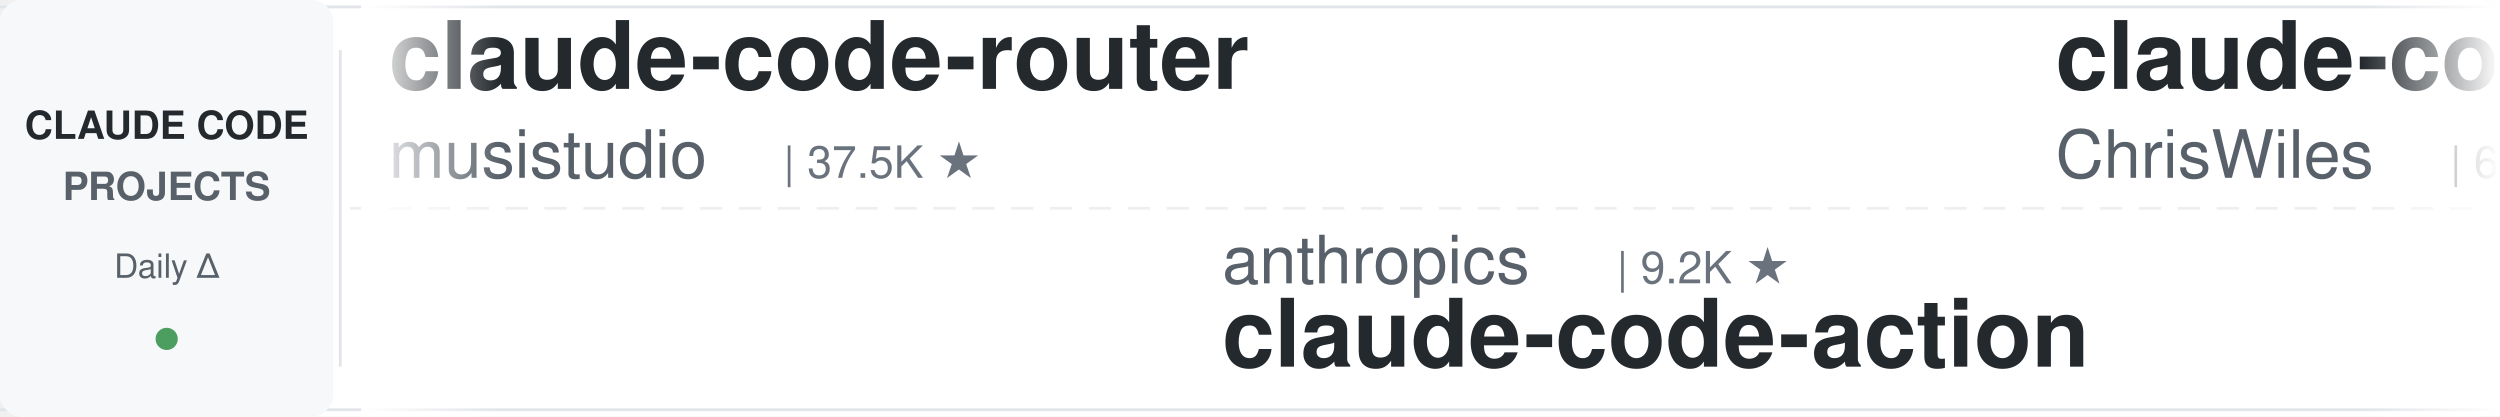
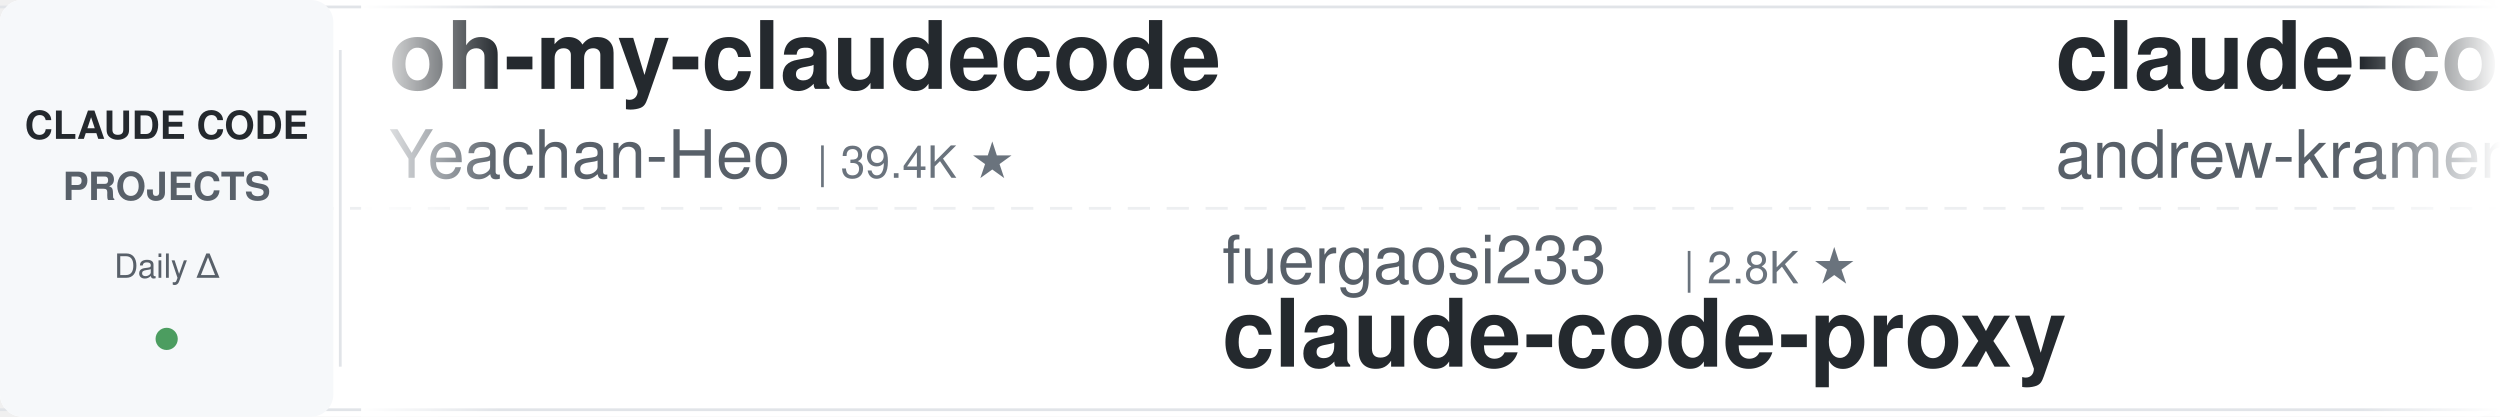
<svg xmlns="http://www.w3.org/2000/svg" width="900" height="150">
  <defs>
    <linearGradient id="leftFade" x1="0%" y1="0%" x2="100%" y2="0%">
      <stop offset="0%" style="stop-color:#ffffff;stop-opacity:1" />
      <stop offset="100%" style="stop-color:#ffffff;stop-opacity:0" />
    </linearGradient>
    <linearGradient id="rightFade" x1="0%" y1="0%" x2="100%" y2="0%">
      <stop offset="0%" style="stop-color:#ffffff;stop-opacity:0" />
      <stop offset="100%" style="stop-color:#ffffff;stop-opacity:1" />
    </linearGradient>
  </defs>
  <rect width="900" height="150" fill="#ffffff" rx="8" />
  <rect x="0" y="2" width="900" height="1" fill="#e1e4e8" />
  <rect x="0" y="147" width="900" height="1" fill="#e1e4e8" />
  <line x1="0" y1="75" x2="900" y2="75" stroke="#e1e4e8" stroke-width="1" stroke-dasharray="8 6" opacity="0.6" />
  <rect x="0" y="0" width="120" height="150" fill="#f6f8fa" rx="8" />
  <text x="60" y="50" font-family="-apple-system, BlinkMacSystemFont, 'Segoe UI', Helvetica, Arial, sans-serif" font-size="14" font-weight="600" fill="#24292e" text-anchor="middle">CLAUDE CODE</text>
  <text x="60" y="72" font-family="-apple-system, BlinkMacSystemFont, 'Segoe UI', Helvetica, Arial, sans-serif" font-size="14" font-weight="600" fill="#586069" text-anchor="middle">PROJECTS</text>
  <text x="60" y="100" font-family="-apple-system, BlinkMacSystemFont, 'Segoe UI', Helvetica, Arial, sans-serif" font-size="12" font-weight="500" fill="#586069" text-anchor="middle">Daily Δ</text>
  <circle cx="60" cy="122" r="4" fill="#22863a" opacity="0.8" />
  <rect x="122" y="18" width="1" height="114" fill="#e1e4e8" />
  <clipPath id="tickerClip">
    <rect x="130" y="0" width="770" height="150" />
  </clipPath>
  <g clip-path="url(#tickerClip)">
    <g id="tickerItems">
      <animateTransform attributeName="transform" attributeType="XML" type="translate" from="0 0" to="-3000 0" dur="54s" repeatCount="indefinite" />
      <g transform="translate(0, 0)">
-         <text x="140" y="32" font-family="-apple-system, BlinkMacSystemFont, 'Segoe UI', Helvetica, Arial, sans-serif" font-size="34" font-weight="600" fill="#24292e">claude-code-router</text>
-         <text x="140" y="64" font-family="-apple-system, BlinkMacSystemFont, 'Segoe UI', Helvetica, Arial, sans-serif" font-size="24" font-weight="400" fill="#586069">musistudio</text>
-         <text x="282" y="64" font-family="-apple-system, BlinkMacSystemFont, 'Segoe UI', Helvetica, Arial, sans-serif" font-size="16" font-weight="500" fill="#6a737d">| 37.5K ★</text>
+         <text x="140" y="32" font-family="-apple-system, BlinkMacSystemFont, 'Segoe UI', Helvetica, Arial, sans-serif" font-size="34" font-weight="600" fill="#24292e">oh-my-claudecode</text>
+         <text x="140" y="64" font-family="-apple-system, BlinkMacSystemFont, 'Segoe UI', Helvetica, Arial, sans-serif" font-size="24" font-weight="400" fill="#586069">Yeachan-Heo</text>
+         <text x="294" y="64" font-family="-apple-system, BlinkMacSystemFont, 'Segoe UI', Helvetica, Arial, sans-serif" font-size="16" font-weight="500" fill="#6a737d">| 39.4K ★</text>
      </g>
      <g transform="translate(300, 0)">
-         <text x="140" y="102" font-family="-apple-system, BlinkMacSystemFont, 'Segoe UI', Helvetica, Arial, sans-serif" font-size="24" font-weight="400" fill="#586069">anthropics</text>
-         <text x="282" y="102" font-family="-apple-system, BlinkMacSystemFont, 'Segoe UI', Helvetica, Arial, sans-serif" font-size="16" font-weight="500" fill="#6a737d">| 9.2K ★</text>
-         <text x="140" y="132" font-family="-apple-system, BlinkMacSystemFont, 'Segoe UI', Helvetica, Arial, sans-serif" font-size="34" font-weight="600" fill="#24292e">claude-code-action</text>
+         <text x="140" y="102" font-family="-apple-system, BlinkMacSystemFont, 'Segoe UI', Helvetica, Arial, sans-serif" font-size="24" font-weight="400" fill="#586069">fuergaosi233</text>
+         <text x="306" y="102" font-family="-apple-system, BlinkMacSystemFont, 'Segoe UI', Helvetica, Arial, sans-serif" font-size="16" font-weight="500" fill="#6a737d">| 2.8K ★</text>
+         <text x="140" y="132" font-family="-apple-system, BlinkMacSystemFont, 'Segoe UI', Helvetica, Arial, sans-serif" font-size="34" font-weight="600" fill="#24292e">claude-code-proxy</text>
      </g>
      <g transform="translate(600, 0)">
-         <text x="140" y="32" font-family="-apple-system, BlinkMacSystemFont, 'Segoe UI', Helvetica, Arial, sans-serif" font-size="34" font-weight="600" fill="#24292e">claude-code-showcase</text>
-         <text x="140" y="64" font-family="-apple-system, BlinkMacSystemFont, 'Segoe UI', Helvetica, Arial, sans-serif" font-size="24" font-weight="400" fill="#586069">ChrisWiles</text>
-         <text x="282" y="64" font-family="-apple-system, BlinkMacSystemFont, 'Segoe UI', Helvetica, Arial, sans-serif" font-size="16" font-weight="500" fill="#6a737d">| 6.1K ★</text>
+         <text x="140" y="32" font-family="-apple-system, BlinkMacSystemFont, 'Segoe UI', Helvetica, Arial, sans-serif" font-size="34" font-weight="600" fill="#24292e">claude-code-source-build</text>
+         <text x="140" y="64" font-family="-apple-system, BlinkMacSystemFont, 'Segoe UI', Helvetica, Arial, sans-serif" font-size="24" font-weight="400" fill="#586069">andrew-kramer-inno</text>
+         <text x="378" y="64" font-family="-apple-system, BlinkMacSystemFont, 'Segoe UI', Helvetica, Arial, sans-serif" font-size="16" font-weight="500" fill="#6a737d">| 595 ★</text>
      </g>
      <g transform="translate(900, 0)">
-         <text x="140" y="102" font-family="-apple-system, BlinkMacSystemFont, 'Segoe UI', Helvetica, Arial, sans-serif" font-size="24" font-weight="400" fill="#586069">Alishahryar1</text>
-         <text x="306" y="102" font-family="-apple-system, BlinkMacSystemFont, 'Segoe UI', Helvetica, Arial, sans-serif" font-size="16" font-weight="500" fill="#6a737d">| 56.2K ★</text>
-         <text x="140" y="132" font-family="-apple-system, BlinkMacSystemFont, 'Segoe UI', Helvetica, Arial, sans-serif" font-size="34" font-weight="600" fill="#24292e">free-claude-code</text>
+         <text x="140" y="102" font-family="-apple-system, BlinkMacSystemFont, 'Segoe UI', Helvetica, Arial, sans-serif" font-size="24" font-weight="400" fill="#586069">Windy3f3f3f3f</text>
+         <text x="318" y="102" font-family="-apple-system, BlinkMacSystemFont, 'Segoe UI', Helvetica, Arial, sans-serif" font-size="16" font-weight="500" fill="#6a737d">| 2.7K ★</text>
+         <text x="140" y="132" font-family="-apple-system, BlinkMacSystemFont, 'Segoe UI', Helvetica, Arial, sans-serif" font-size="34" font-weight="600" fill="#24292e">claude-code-from-scratch</text>
      </g>
      <g transform="translate(1200, 0)">
-         <text x="140" y="32" font-family="-apple-system, BlinkMacSystemFont, 'Segoe UI', Helvetica, Arial, sans-serif" font-size="34" font-weight="600" fill="#24292e">Auto-claude-code-researc...</text>
-         <text x="140" y="64" font-family="-apple-system, BlinkMacSystemFont, 'Segoe UI', Helvetica, Arial, sans-serif" font-size="24" font-weight="400" fill="#586069">wanshuiyin</text>
-         <text x="282" y="64" font-family="-apple-system, BlinkMacSystemFont, 'Segoe UI', Helvetica, Arial, sans-serif" font-size="16" font-weight="500" fill="#6a737d">| 16.8K ★</text>
+         <text x="140" y="32" font-family="-apple-system, BlinkMacSystemFont, 'Segoe UI', Helvetica, Arial, sans-serif" font-size="34" font-weight="600" fill="#24292e">Claude-Code-Game-Studios</text>
+         <text x="140" y="64" font-family="-apple-system, BlinkMacSystemFont, 'Segoe UI', Helvetica, Arial, sans-serif" font-size="24" font-weight="400" fill="#586069">Donchitos</text>
+         <text x="270" y="64" font-family="-apple-system, BlinkMacSystemFont, 'Segoe UI', Helvetica, Arial, sans-serif" font-size="16" font-weight="500" fill="#6a737d">| 25.5K ★</text>
      </g>
      <g transform="translate(1500, 0)">
-         <text x="140" y="102" font-family="-apple-system, BlinkMacSystemFont, 'Segoe UI', Helvetica, Arial, sans-serif" font-size="24" font-weight="400" fill="#586069">darcyegb</text>
-         <text x="258" y="102" font-family="-apple-system, BlinkMacSystemFont, 'Segoe UI', Helvetica, Arial, sans-serif" font-size="16" font-weight="500" fill="#6a737d">| 770 ★</text>
-         <text x="140" y="132" font-family="-apple-system, BlinkMacSystemFont, 'Segoe UI', Helvetica, Arial, sans-serif" font-size="34" font-weight="600" fill="#24292e">ClaudeCodeAgents</text>
+         <text x="140" y="102" font-family="-apple-system, BlinkMacSystemFont, 'Segoe UI', Helvetica, Arial, sans-serif" font-size="24" font-weight="400" fill="#586069">diet103</text>
+         <text x="246" y="102" font-family="-apple-system, BlinkMacSystemFont, 'Segoe UI', Helvetica, Arial, sans-serif" font-size="16" font-weight="500" fill="#6a737d">| 10.0K ★</text>
+         <text x="140" y="132" font-family="-apple-system, BlinkMacSystemFont, 'Segoe UI', Helvetica, Arial, sans-serif" font-size="34" font-weight="600" fill="#24292e">claude-code-infrastructu...</text>
      </g>
      <g transform="translate(1800, 0)">
+         <text x="140" y="32" font-family="-apple-system, BlinkMacSystemFont, 'Segoe UI', Helvetica, Arial, sans-serif" font-size="34" font-weight="600" fill="#24292e">ECC</text>
+         <text x="140" y="64" font-family="-apple-system, BlinkMacSystemFont, 'Segoe UI', Helvetica, Arial, sans-serif" font-size="24" font-weight="400" fill="#586069">affaan-m</text>
+         <text x="258" y="64" font-family="-apple-system, BlinkMacSystemFont, 'Segoe UI', Helvetica, Arial, sans-serif" font-size="16" font-weight="500" fill="#6a737d">| 269.3K ★</text>
+       </g>
+       <g transform="translate(2100, 0)">
+         <text x="140" y="102" font-family="-apple-system, BlinkMacSystemFont, 'Segoe UI', Helvetica, Arial, sans-serif" font-size="24" font-weight="400" fill="#586069">digitalsamba</text>
+         <text x="306" y="102" font-family="-apple-system, BlinkMacSystemFont, 'Segoe UI', Helvetica, Arial, sans-serif" font-size="16" font-weight="500" fill="#6a737d">| 2.1K ★</text>
+         <text x="140" y="132" font-family="-apple-system, BlinkMacSystemFont, 'Segoe UI', Helvetica, Arial, sans-serif" font-size="34" font-weight="600" fill="#24292e">claude-code-video-toolki...</text>
+       </g>
+       <g transform="translate(2400, 0)">
        <text x="140" y="32" font-family="-apple-system, BlinkMacSystemFont, 'Segoe UI', Helvetica, Arial, sans-serif" font-size="34" font-weight="600" fill="#24292e">ClaudeCode-Portable</text>
        <text x="140" y="64" font-family="-apple-system, BlinkMacSystemFont, 'Segoe UI', Helvetica, Arial, sans-serif" font-size="24" font-weight="400" fill="#586069">techjarves</text>
        <text x="282" y="64" font-family="-apple-system, BlinkMacSystemFont, 'Segoe UI', Helvetica, Arial, sans-serif" font-size="16" font-weight="500" fill="#6a737d">| 1.5K ★</text>
      </g>
-       <g transform="translate(2100, 0)">
-         <text x="140" y="102" font-family="-apple-system, BlinkMacSystemFont, 'Segoe UI', Helvetica, Arial, sans-serif" font-size="24" font-weight="400" fill="#586069">farion1231</text>
-         <text x="282" y="102" font-family="-apple-system, BlinkMacSystemFont, 'Segoe UI', Helvetica, Arial, sans-serif" font-size="16" font-weight="500" fill="#6a737d">| 138.3K ★</text>
-         <text x="140" y="132" font-family="-apple-system, BlinkMacSystemFont, 'Segoe UI', Helvetica, Arial, sans-serif" font-size="34" font-weight="600" fill="#24292e">cc-switch</text>
-       </g>
-       <g transform="translate(2400, 0)">
-         <text x="140" y="32" font-family="-apple-system, BlinkMacSystemFont, 'Segoe UI', Helvetica, Arial, sans-serif" font-size="34" font-weight="600" fill="#24292e">Dive-into-Claude-Code</text>
-         <text x="140" y="64" font-family="-apple-system, BlinkMacSystemFont, 'Segoe UI', Helvetica, Arial, sans-serif" font-size="24" font-weight="400" fill="#586069">VILA-Lab</text>
-         <text x="258" y="64" font-family="-apple-system, BlinkMacSystemFont, 'Segoe UI', Helvetica, Arial, sans-serif" font-size="16" font-weight="500" fill="#6a737d">| 2.1K ★</text>
-       </g>
      <g transform="translate(2700, 0)">
-         <text x="140" y="102" font-family="-apple-system, BlinkMacSystemFont, 'Segoe UI', Helvetica, Arial, sans-serif" font-size="24" font-weight="400" fill="#586069">anthropics</text>
-         <text x="282" y="102" font-family="-apple-system, BlinkMacSystemFont, 'Segoe UI', Helvetica, Arial, sans-serif" font-size="16" font-weight="500" fill="#6a737d">| 992 ★</text>
-         <text x="140" y="132" font-family="-apple-system, BlinkMacSystemFont, 'Segoe UI', Helvetica, Arial, sans-serif" font-size="34" font-weight="600" fill="#24292e">claude-code-base-action</text>
+         <text x="140" y="102" font-family="-apple-system, BlinkMacSystemFont, 'Segoe UI', Helvetica, Arial, sans-serif" font-size="24" font-weight="400" fill="#586069">Windy3f3f3f3f</text>
+         <text x="318" y="102" font-family="-apple-system, BlinkMacSystemFont, 'Segoe UI', Helvetica, Arial, sans-serif" font-size="16" font-weight="500" fill="#6a737d">| 3.7K ★</text>
+         <text x="140" y="132" font-family="-apple-system, BlinkMacSystemFont, 'Segoe UI', Helvetica, Arial, sans-serif" font-size="34" font-weight="600" fill="#24292e">how-claude-code-works</text>
      </g>
      <g transform="translate(3000, 0)">
-         <text x="140" y="32" font-family="-apple-system, BlinkMacSystemFont, 'Segoe UI', Helvetica, Arial, sans-serif" font-size="34" font-weight="600" fill="#24292e">claude-code-router</text>
-         <text x="140" y="64" font-family="-apple-system, BlinkMacSystemFont, 'Segoe UI', Helvetica, Arial, sans-serif" font-size="24" font-weight="400" fill="#586069">musistudio</text>
-         <text x="282" y="64" font-family="-apple-system, BlinkMacSystemFont, 'Segoe UI', Helvetica, Arial, sans-serif" font-size="16" font-weight="500" fill="#6a737d">| 37.5K ★</text>
+         <text x="140" y="32" font-family="-apple-system, BlinkMacSystemFont, 'Segoe UI', Helvetica, Arial, sans-serif" font-size="34" font-weight="600" fill="#24292e">oh-my-claudecode</text>
+         <text x="140" y="64" font-family="-apple-system, BlinkMacSystemFont, 'Segoe UI', Helvetica, Arial, sans-serif" font-size="24" font-weight="400" fill="#586069">Yeachan-Heo</text>
+         <text x="294" y="64" font-family="-apple-system, BlinkMacSystemFont, 'Segoe UI', Helvetica, Arial, sans-serif" font-size="16" font-weight="500" fill="#6a737d">| 39.4K ★</text>
      </g>
      <g transform="translate(3300, 0)">
-         <text x="140" y="102" font-family="-apple-system, BlinkMacSystemFont, 'Segoe UI', Helvetica, Arial, sans-serif" font-size="24" font-weight="400" fill="#586069">anthropics</text>
-         <text x="282" y="102" font-family="-apple-system, BlinkMacSystemFont, 'Segoe UI', Helvetica, Arial, sans-serif" font-size="16" font-weight="500" fill="#6a737d">| 9.2K ★</text>
-         <text x="140" y="132" font-family="-apple-system, BlinkMacSystemFont, 'Segoe UI', Helvetica, Arial, sans-serif" font-size="34" font-weight="600" fill="#24292e">claude-code-action</text>
+         <text x="140" y="102" font-family="-apple-system, BlinkMacSystemFont, 'Segoe UI', Helvetica, Arial, sans-serif" font-size="24" font-weight="400" fill="#586069">fuergaosi233</text>
+         <text x="306" y="102" font-family="-apple-system, BlinkMacSystemFont, 'Segoe UI', Helvetica, Arial, sans-serif" font-size="16" font-weight="500" fill="#6a737d">| 2.8K ★</text>
+         <text x="140" y="132" font-family="-apple-system, BlinkMacSystemFont, 'Segoe UI', Helvetica, Arial, sans-serif" font-size="34" font-weight="600" fill="#24292e">claude-code-proxy</text>
      </g>
      <g transform="translate(3600, 0)">
-         <text x="140" y="32" font-family="-apple-system, BlinkMacSystemFont, 'Segoe UI', Helvetica, Arial, sans-serif" font-size="34" font-weight="600" fill="#24292e">claude-code-showcase</text>
-         <text x="140" y="64" font-family="-apple-system, BlinkMacSystemFont, 'Segoe UI', Helvetica, Arial, sans-serif" font-size="24" font-weight="400" fill="#586069">ChrisWiles</text>
-         <text x="282" y="64" font-family="-apple-system, BlinkMacSystemFont, 'Segoe UI', Helvetica, Arial, sans-serif" font-size="16" font-weight="500" fill="#6a737d">| 6.1K ★</text>
+         <text x="140" y="32" font-family="-apple-system, BlinkMacSystemFont, 'Segoe UI', Helvetica, Arial, sans-serif" font-size="34" font-weight="600" fill="#24292e">claude-code-source-build</text>
+         <text x="140" y="64" font-family="-apple-system, BlinkMacSystemFont, 'Segoe UI', Helvetica, Arial, sans-serif" font-size="24" font-weight="400" fill="#586069">andrew-kramer-inno</text>
+         <text x="378" y="64" font-family="-apple-system, BlinkMacSystemFont, 'Segoe UI', Helvetica, Arial, sans-serif" font-size="16" font-weight="500" fill="#6a737d">| 595 ★</text>
      </g>
      <g transform="translate(3900, 0)">
-         <text x="140" y="102" font-family="-apple-system, BlinkMacSystemFont, 'Segoe UI', Helvetica, Arial, sans-serif" font-size="24" font-weight="400" fill="#586069">Alishahryar1</text>
-         <text x="306" y="102" font-family="-apple-system, BlinkMacSystemFont, 'Segoe UI', Helvetica, Arial, sans-serif" font-size="16" font-weight="500" fill="#6a737d">| 56.2K ★</text>
-         <text x="140" y="132" font-family="-apple-system, BlinkMacSystemFont, 'Segoe UI', Helvetica, Arial, sans-serif" font-size="34" font-weight="600" fill="#24292e">free-claude-code</text>
+         <text x="140" y="102" font-family="-apple-system, BlinkMacSystemFont, 'Segoe UI', Helvetica, Arial, sans-serif" font-size="24" font-weight="400" fill="#586069">Windy3f3f3f3f</text>
+         <text x="318" y="102" font-family="-apple-system, BlinkMacSystemFont, 'Segoe UI', Helvetica, Arial, sans-serif" font-size="16" font-weight="500" fill="#6a737d">| 2.7K ★</text>
+         <text x="140" y="132" font-family="-apple-system, BlinkMacSystemFont, 'Segoe UI', Helvetica, Arial, sans-serif" font-size="34" font-weight="600" fill="#24292e">claude-code-from-scratch</text>
      </g>
    </g>
  </g>
  <rect x="130" y="0" width="50" height="150" fill="url(#leftFade)" />
  <rect x="850" y="0" width="50" height="150" fill="url(#rightFade)" />
</svg>
